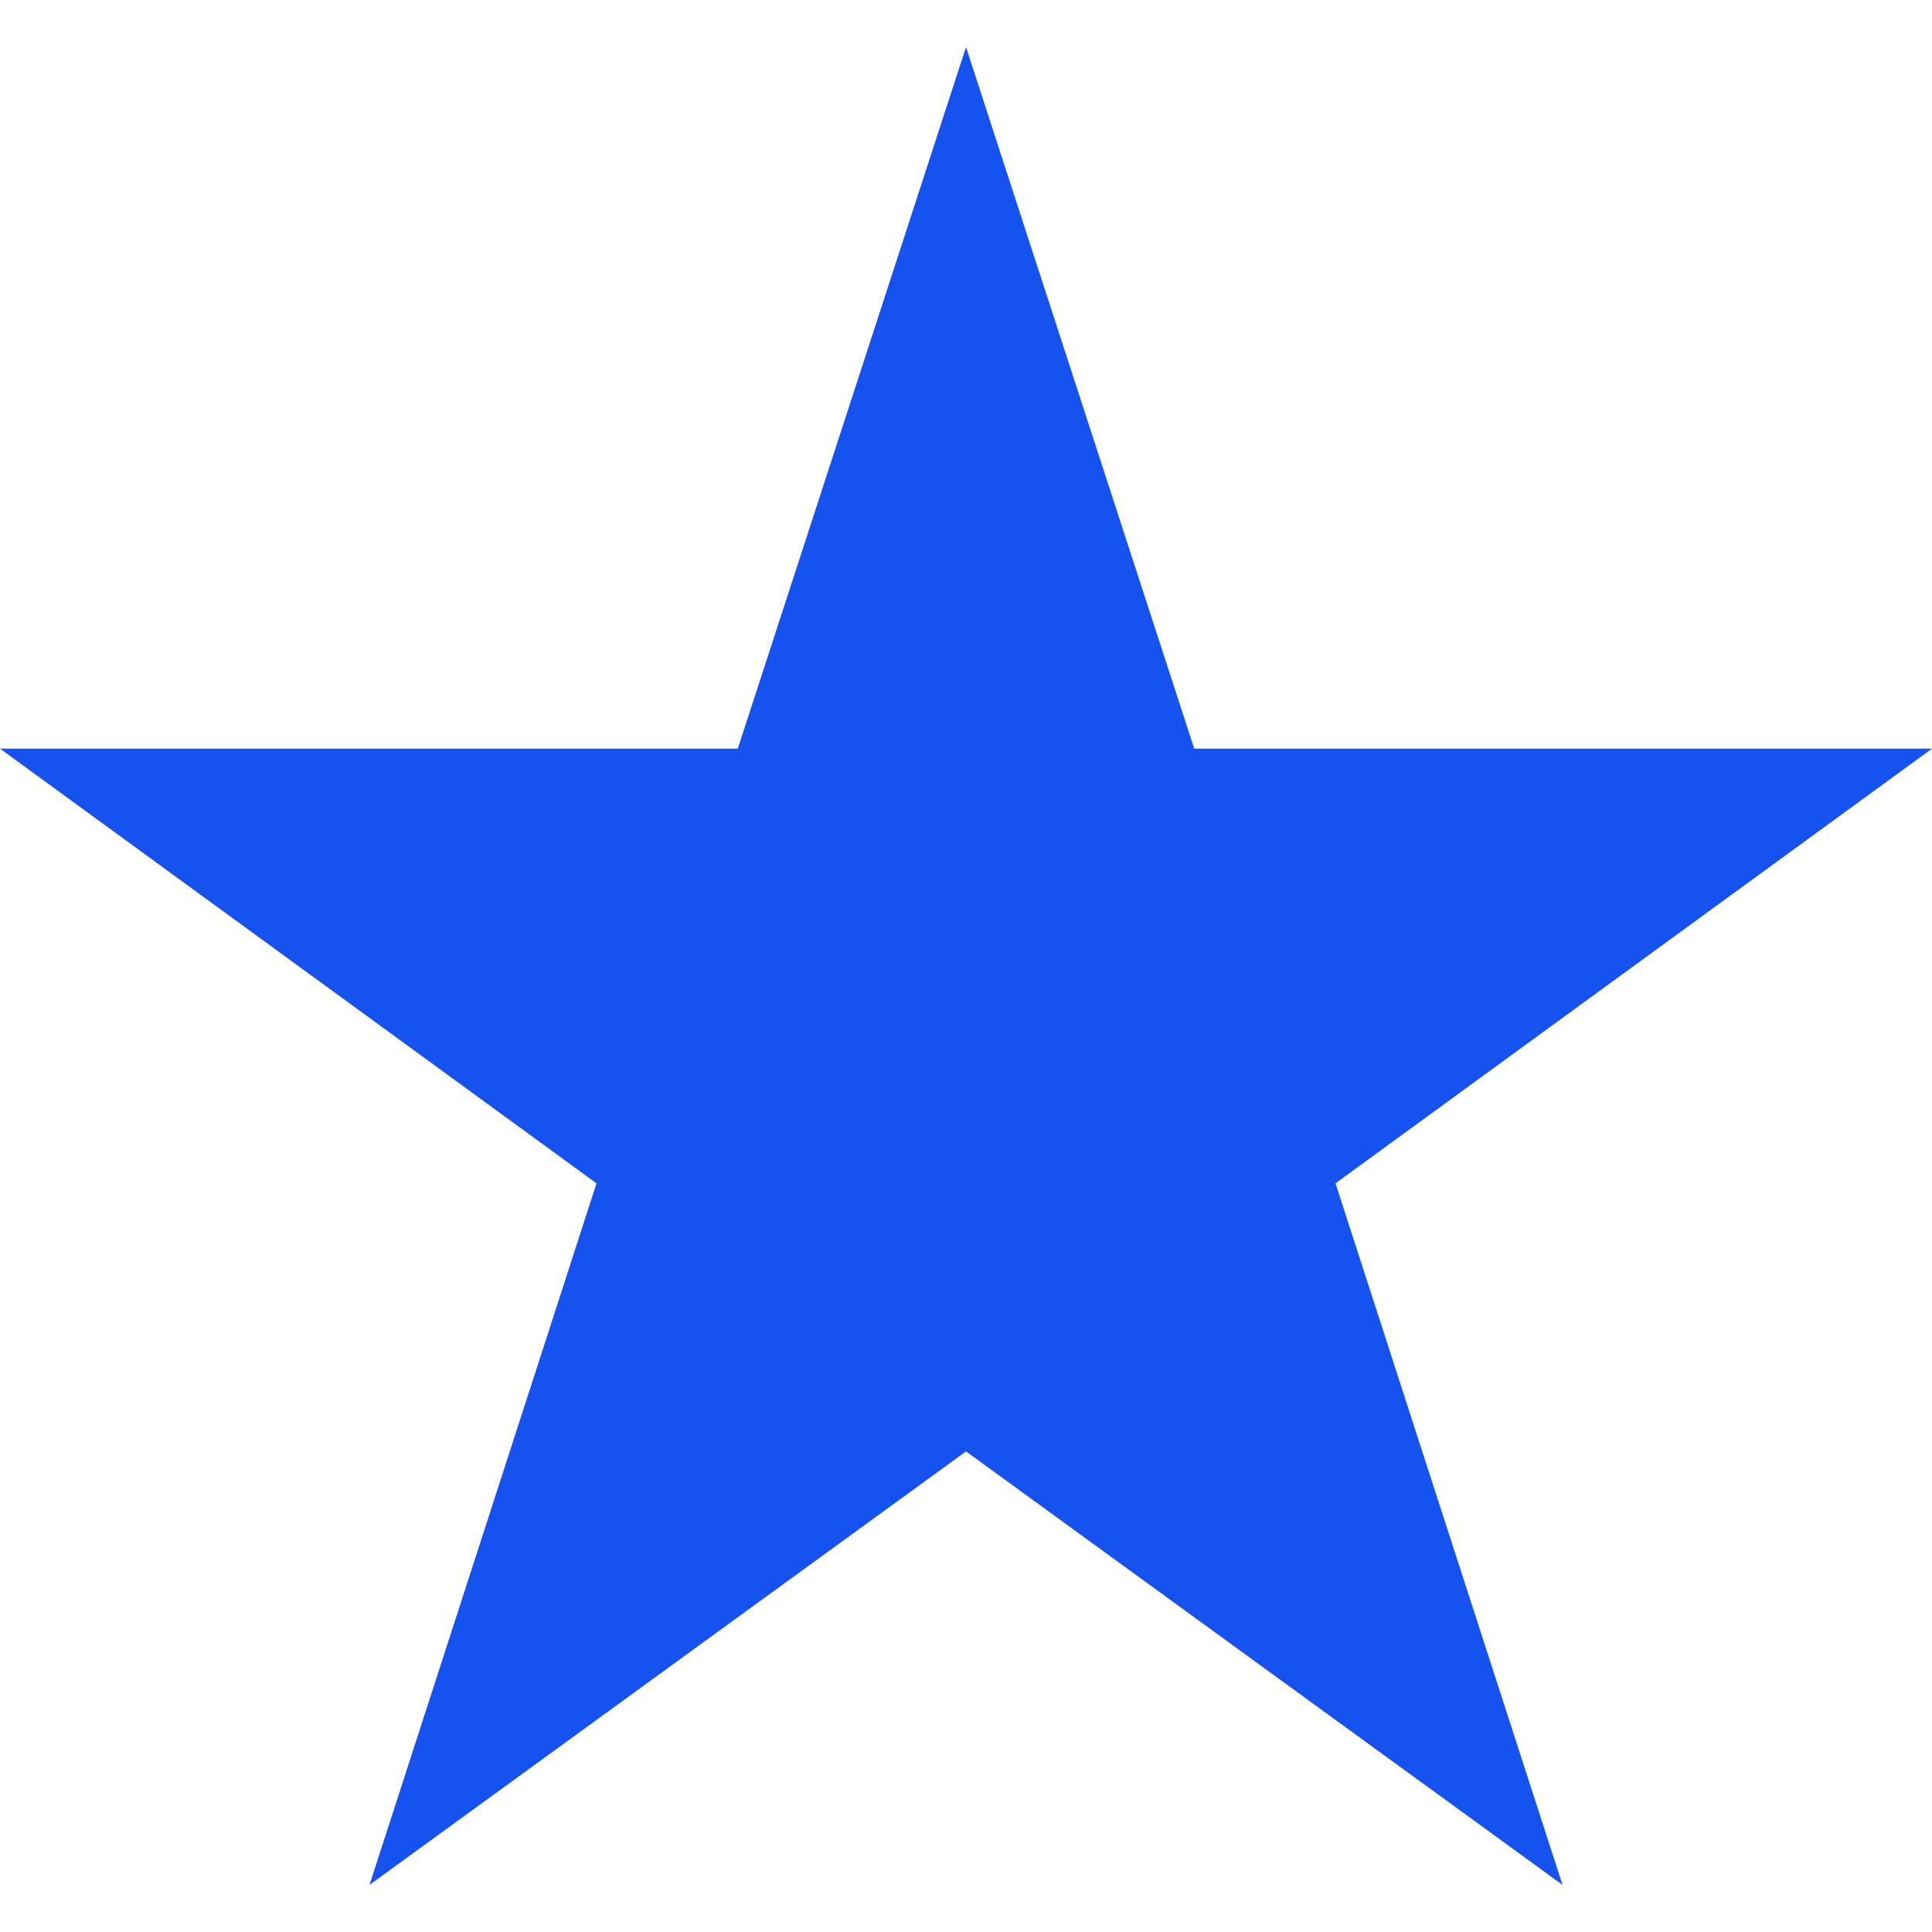
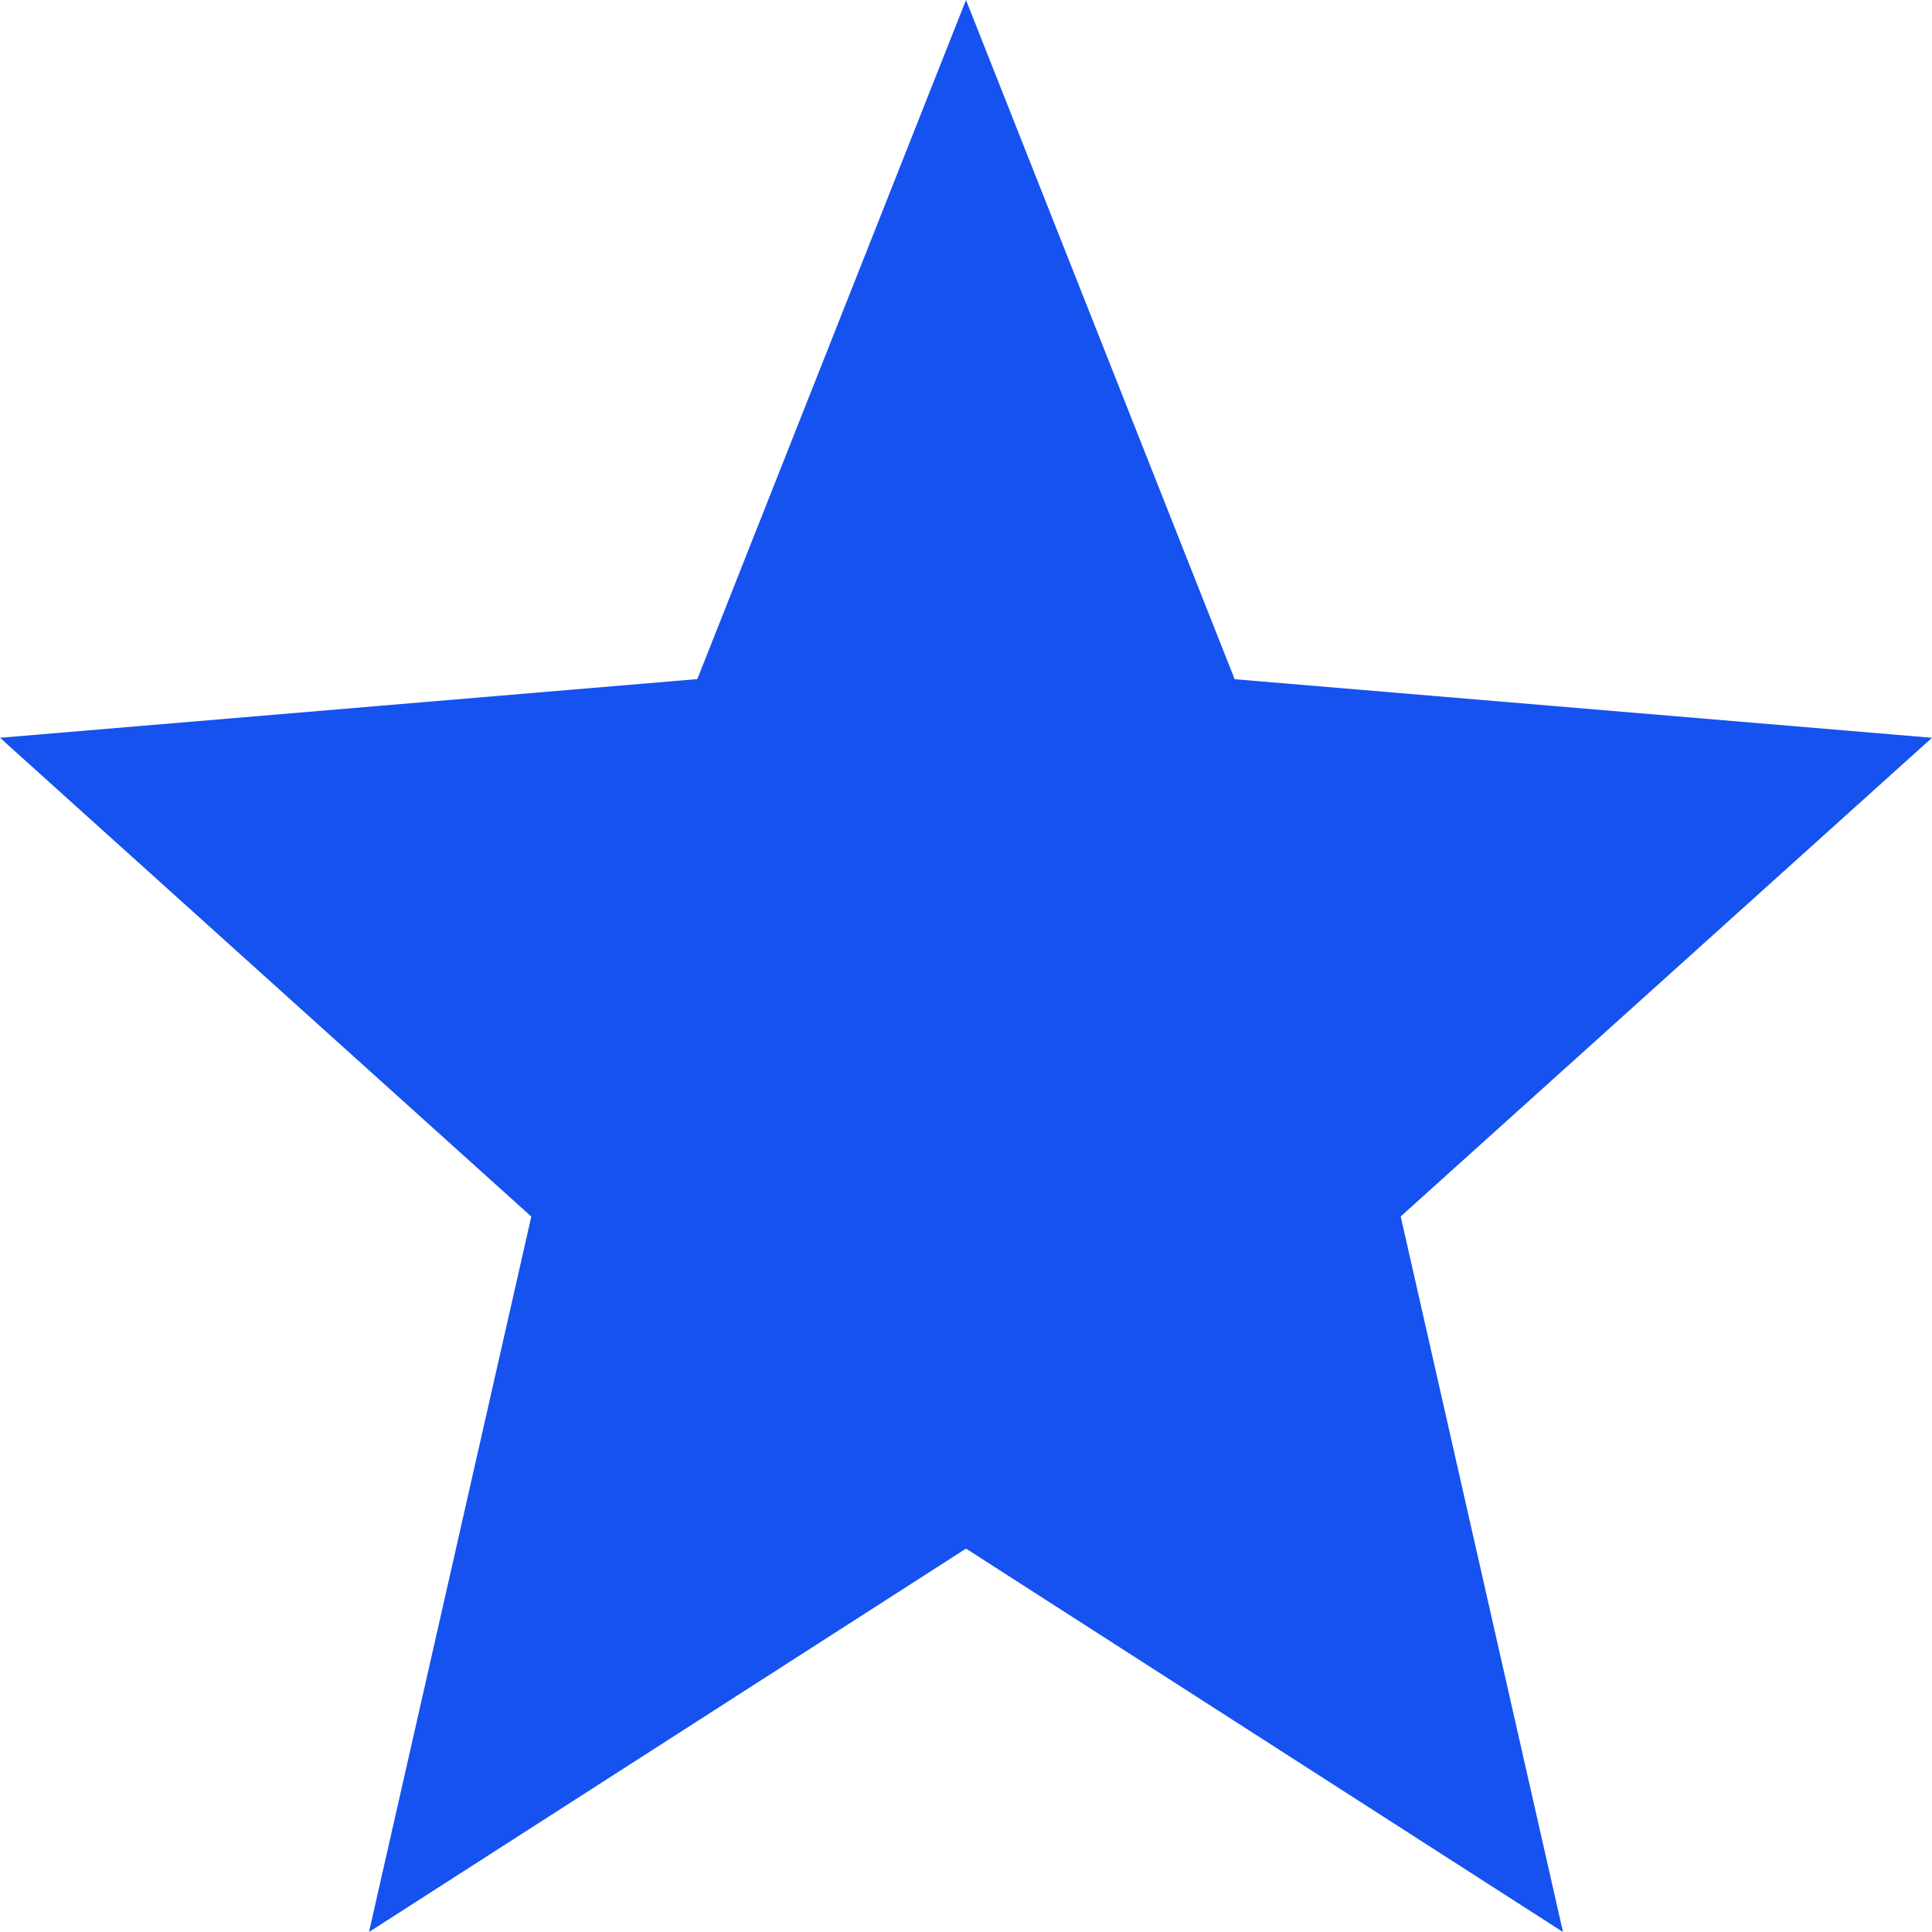
<svg xmlns="http://www.w3.org/2000/svg" fill="none" viewBox="0 0 16 16">
-   <path fill="#1652F0" d="M8 .39L9.89 6.2H16l-4.94 3.6 1.88 5.81L8 12.02l-4.94 3.59L4.94 9.8 0 6.2h6.11L8 .39z" />
+   <path fill="#1652F0" d="M8 0l2.225 5.625L16 6.11l-4.4 3.964L12.944 16 8 12.825 3.056 16 4.4 10.075 0 6.11l5.775-.486L8 0z" />
</svg>
